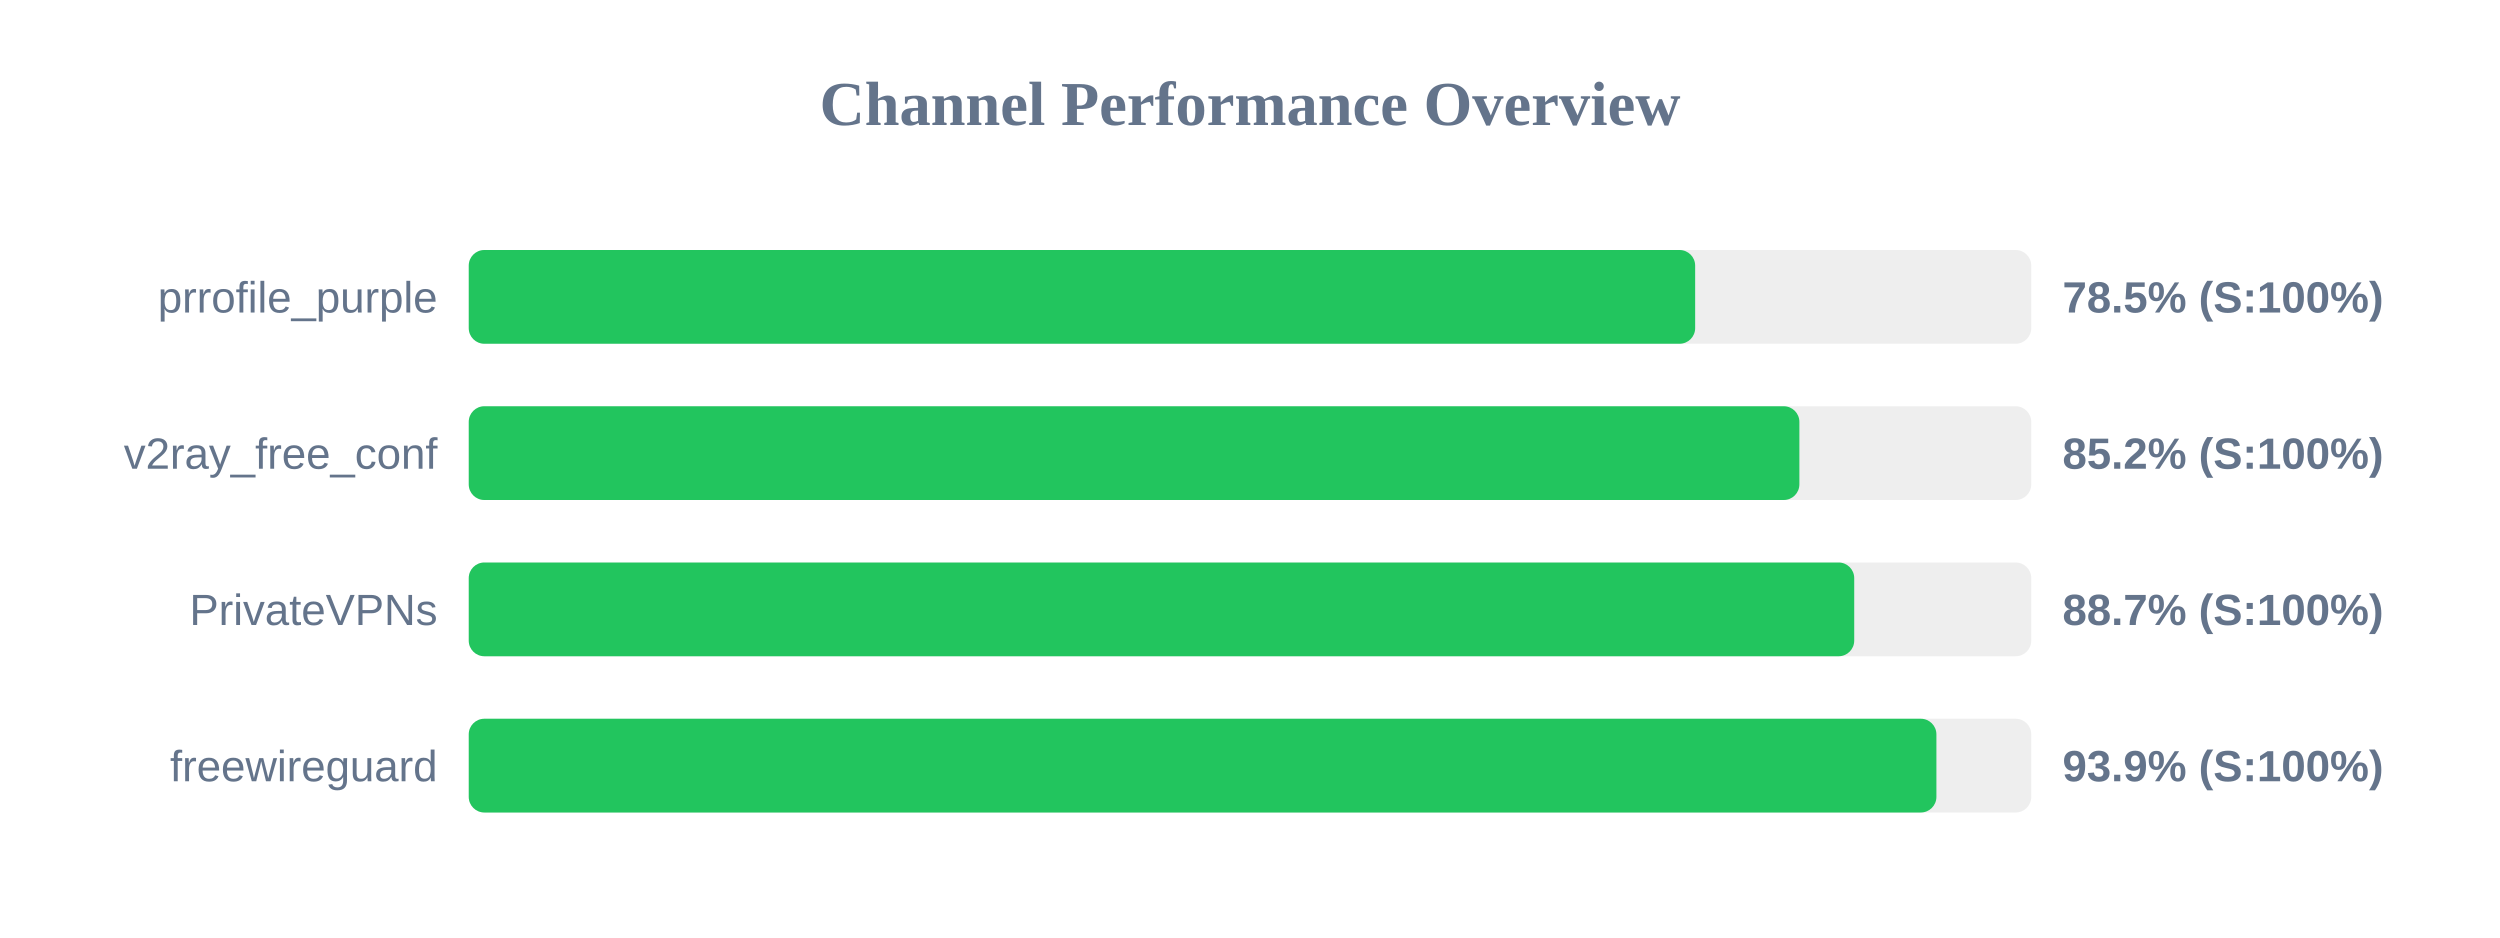
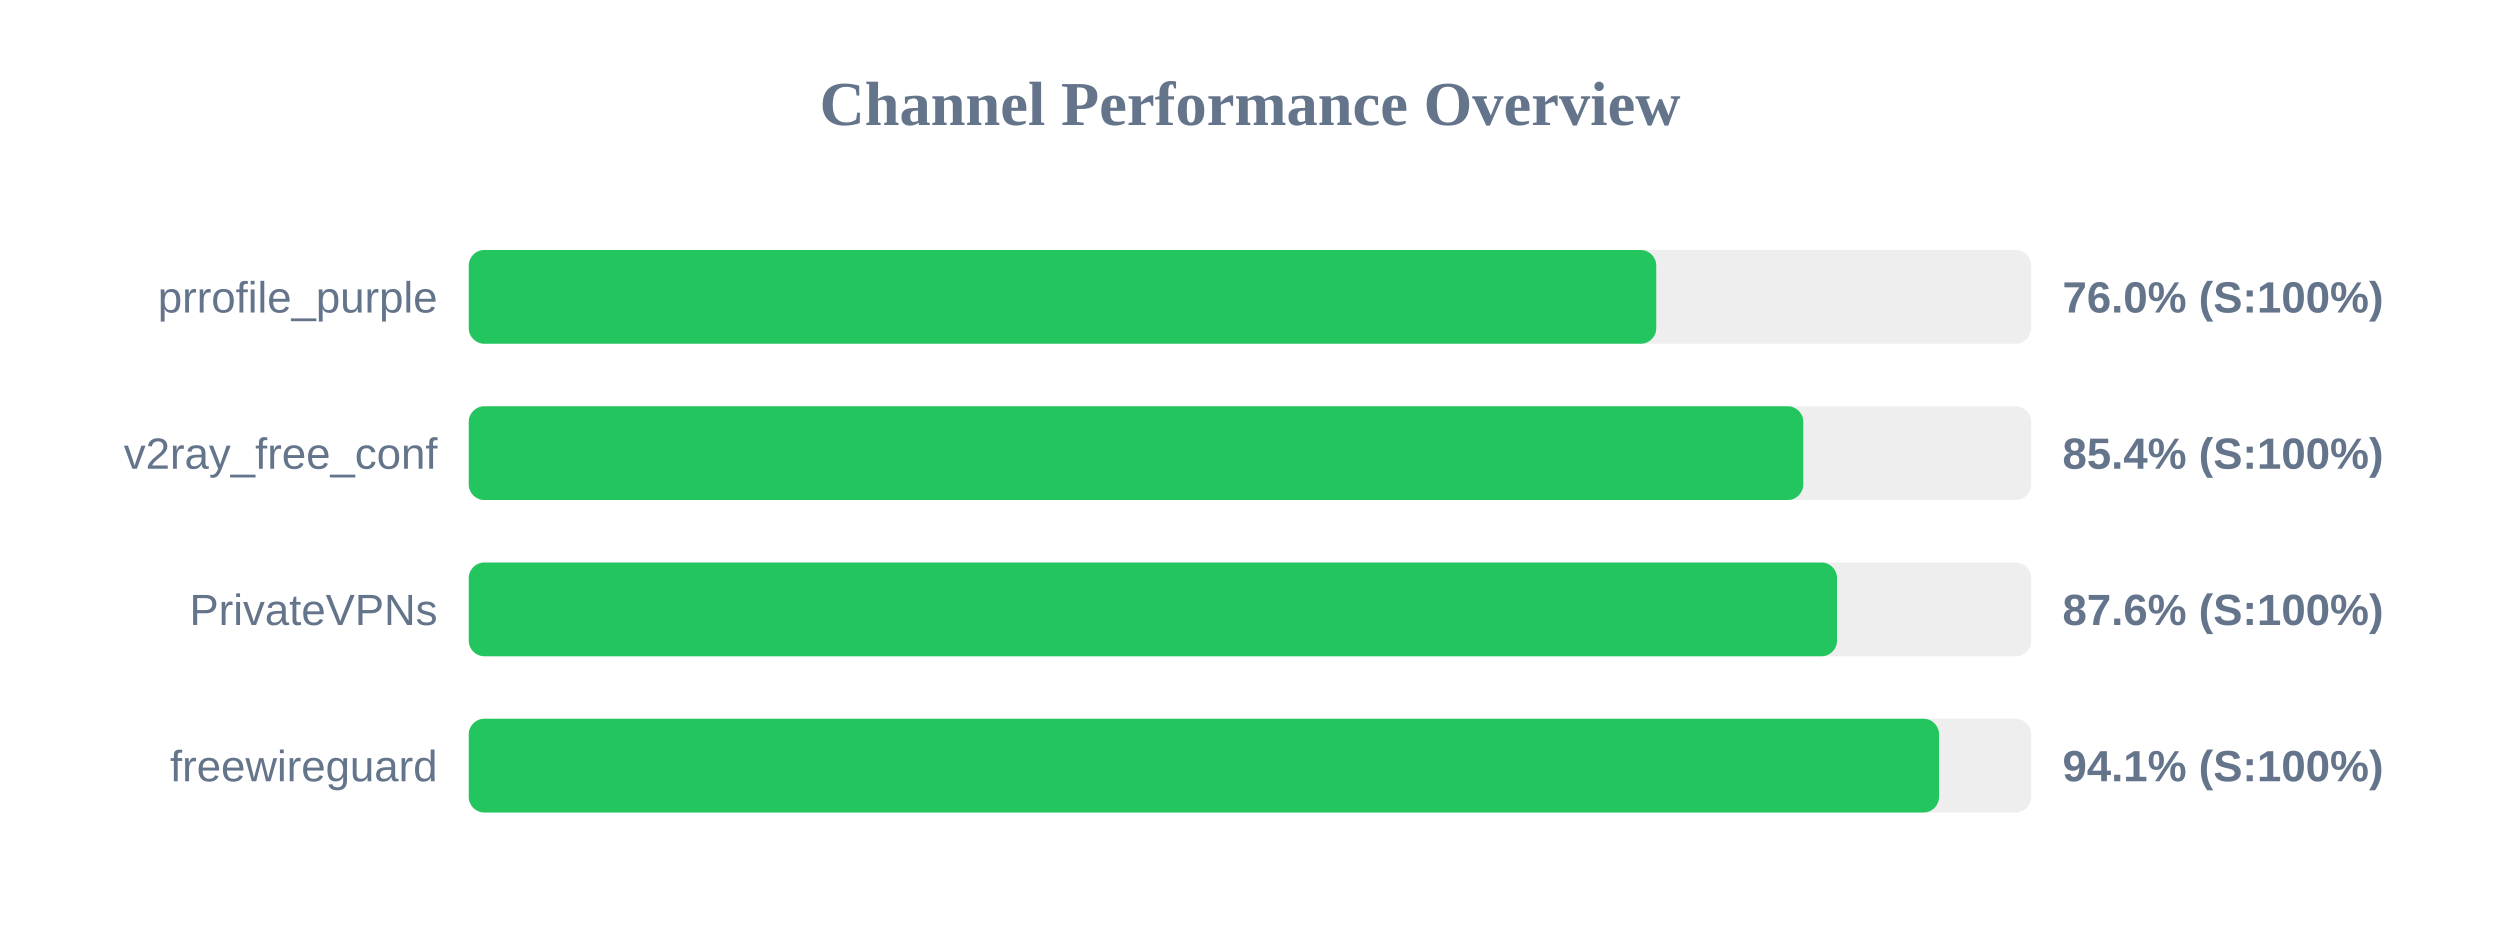
<svg xmlns="http://www.w3.org/2000/svg" width="800" height="300" version="1.1">
  <style>
        .row { font: 14px Arial; fill: #64748b; }
        .score { font: bold 14px Arial; fill: #64748b; }
    </style>
  <text x="400" y="40" text-anchor="middle" font-size="20px" font-weight="bold" fill="#64748b">Channel Performance Overview</text>
  <rect x="150" y="80" width="500" height="30" fill="#eee" rx="5" />
-   <rect x="150" y="80" width="392.45" height="30" fill="#22c55e" rx="5" />
+   <rect x="150" y="80" width="380.0" height="30" fill="#22c55e" rx="5" />
  <text x="140" y="100" text-anchor="end" class="row">prrofile_purple</text>
-   <text x="660" y="100" text-anchor="start" class="score">78.5% (S:100%)</text>
+   <text x="660" y="100" text-anchor="start" class="score">76.0% (S:100%)</text>
  <rect x="150" y="130" width="500" height="30" fill="#eee" rx="5" />
-   <rect x="150" y="130" width="425.8" height="30" fill="#22c55e" rx="5" />
+   <rect x="150" y="130" width="427.05" height="30" fill="#22c55e" rx="5" />
  <text x="140" y="150" text-anchor="end" class="row">v2ray_free_conf</text>
-   <text x="660" y="150" text-anchor="start" class="score">85.2% (S:100%)</text>
+   <text x="660" y="150" text-anchor="start" class="score">85.4% (S:100%)</text>
  <rect x="150" y="180" width="500" height="30" fill="#eee" rx="5" />
-   <rect x="150" y="180" width="443.35" height="30" fill="#22c55e" rx="5" />
+   <rect x="150" y="180" width="437.85" height="30" fill="#22c55e" rx="5" />
  <text x="140" y="200" text-anchor="end" class="row">PrivateVPNs</text>
-   <text x="660" y="200" text-anchor="start" class="score">88.7% (S:100%)</text>
+   <text x="660" y="200" text-anchor="start" class="score">87.6% (S:100%)</text>
  <rect x="150" y="230" width="500" height="30" fill="#eee" rx="5" />
-   <rect x="150" y="230" width="469.65" height="30" fill="#22c55e" rx="5" />
+   <rect x="150" y="230" width="470.5" height="30" fill="#22c55e" rx="5" />
  <text x="140" y="250" text-anchor="end" class="row">freewireguard</text>
-   <text x="660" y="250" text-anchor="start" class="score">93.9% (S:100%)</text>
+   <text x="660" y="250" text-anchor="start" class="score">94.1% (S:100%)</text>
</svg>
